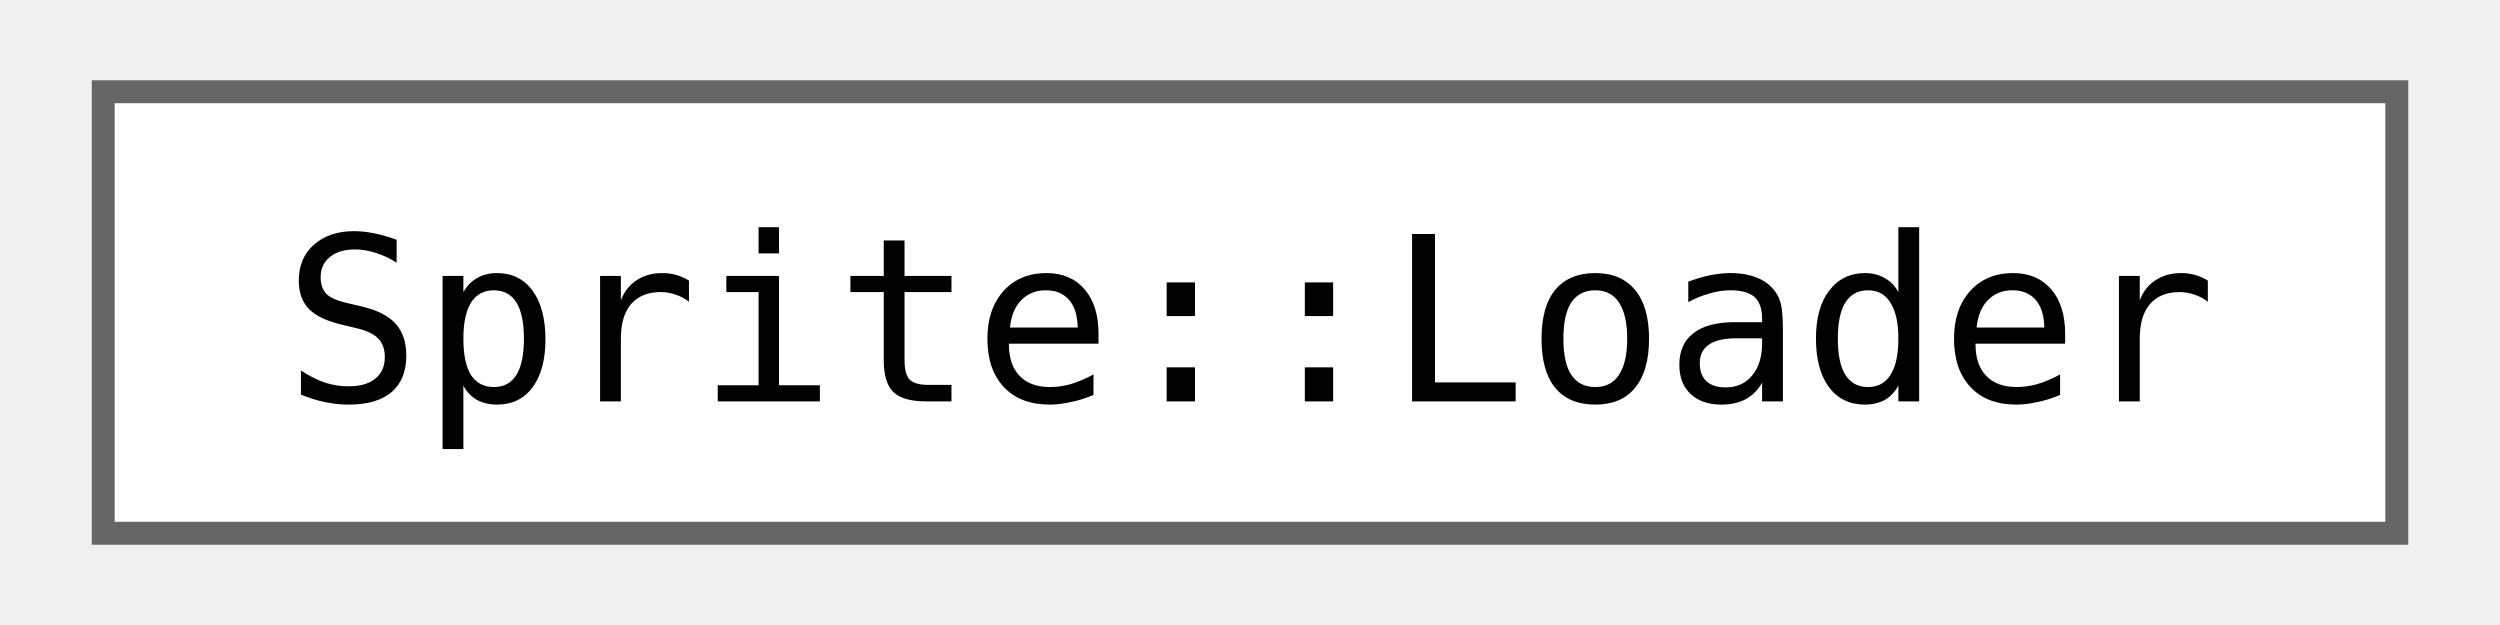
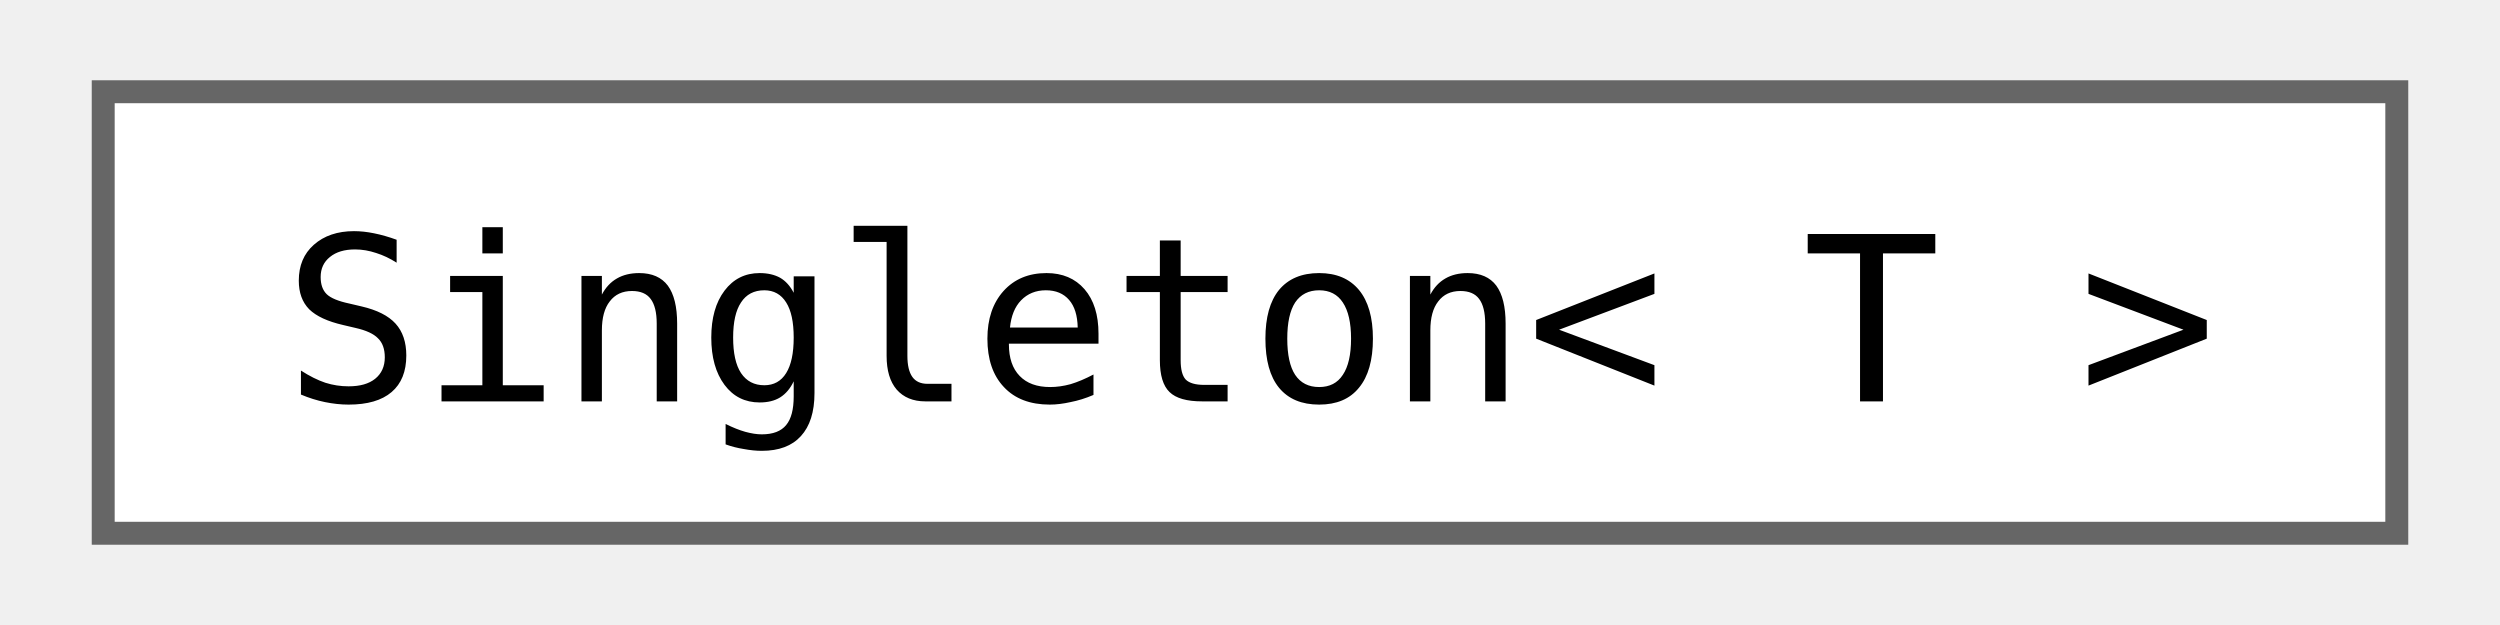
<svg xmlns="http://www.w3.org/2000/svg" xmlns:xlink="http://www.w3.org/1999/xlink" width="108pt" height="27pt" viewBox="0.00 0.00 108.00 27.25">
  <g id="graph0" class="graph" transform="scale(1 1) rotate(0) translate(4 23.25)">
    <g id="Node000000" class="node">
      <g id="a_Node000000">
-         <a xlink:href="classjngl_1_1Sprite_1_1Loader.html" target="_top" xlink:title="Use this class to load a Sprite asynchronously.">
+         <a xlink:href="classjngl_1_1Singleton.html" target="_top" xlink:title="Inherit from this class to create a singleton that will be destroyed when your games exits.">
          <polygon fill="white" stroke="#666666" points="100,-19.25 0,-19.25 0,0 100,0 100,-19.25" />
-           <text text-anchor="middle" x="50" y="-5.75" font-family="ui-monospace,monospace" font-size="10.00">Sprite::Loader</text>
+           <text text-anchor="middle" x="50" y="-5.75" font-family="ui-monospace,monospace" font-size="10.00">Singleton&lt; T &gt;</text>
        </a>
      </g>
    </g>
  </g>
</svg>
